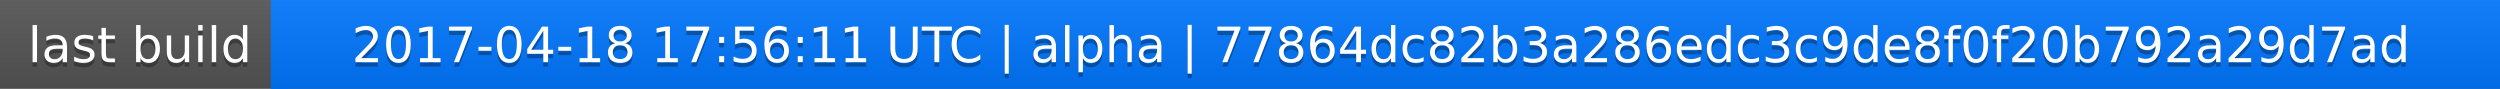
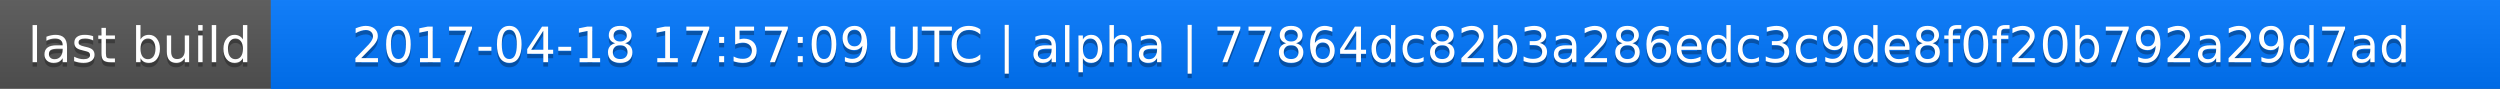
<svg xmlns="http://www.w3.org/2000/svg" width="563" height="20">
  <linearGradient id="a" x2="0" y2="100%">
    <stop offset="0" stop-color="#bbb" stop-opacity=".1" />
    <stop offset="1" stop-opacity=".1" />
  </linearGradient>
  <rect rx="0" width="563" height="20" fill="#555" />
  <rect rx="0" x="61" width="502" height="20" fill="#07f" />
  <path fill="#07f" d="M61 0h4v20h-4z" />
  <rect rx="0" width="563" height="20" fill="url(#a)" />
  <g fill="#fff" text-anchor="middle" font-family="DejaVu Sans,Verdana,Geneva,sans-serif" font-size="11">
    <text x="31.5" y="15" fill="#010101" fill-opacity=".3">last build</text>
    <text x="31.5" y="14">last build</text>
-     <text x="311" y="15" fill="#010101" fill-opacity=".3">2017-04-18 17:56:11 UTC | alpha | 77864dc82b3a286edc3c9de8f0f20b792a29d7ad</text>
-     <text x="311" y="14">2017-04-18 17:56:11 UTC | alpha | 77864dc82b3a286edc3c9de8f0f20b792a29d7ad</text>
+     <text x="311" y="15" fill="#010101" fill-opacity=".3">2017-04-18 17:57:09 UTC | alpha | 77864dc82b3a286edc3c9de8f0f20b792a29d7ad</text>
+     <text x="311" y="14">2017-04-18 17:57:09 UTC | alpha | 77864dc82b3a286edc3c9de8f0f20b792a29d7ad</text>
  </g>
</svg>
